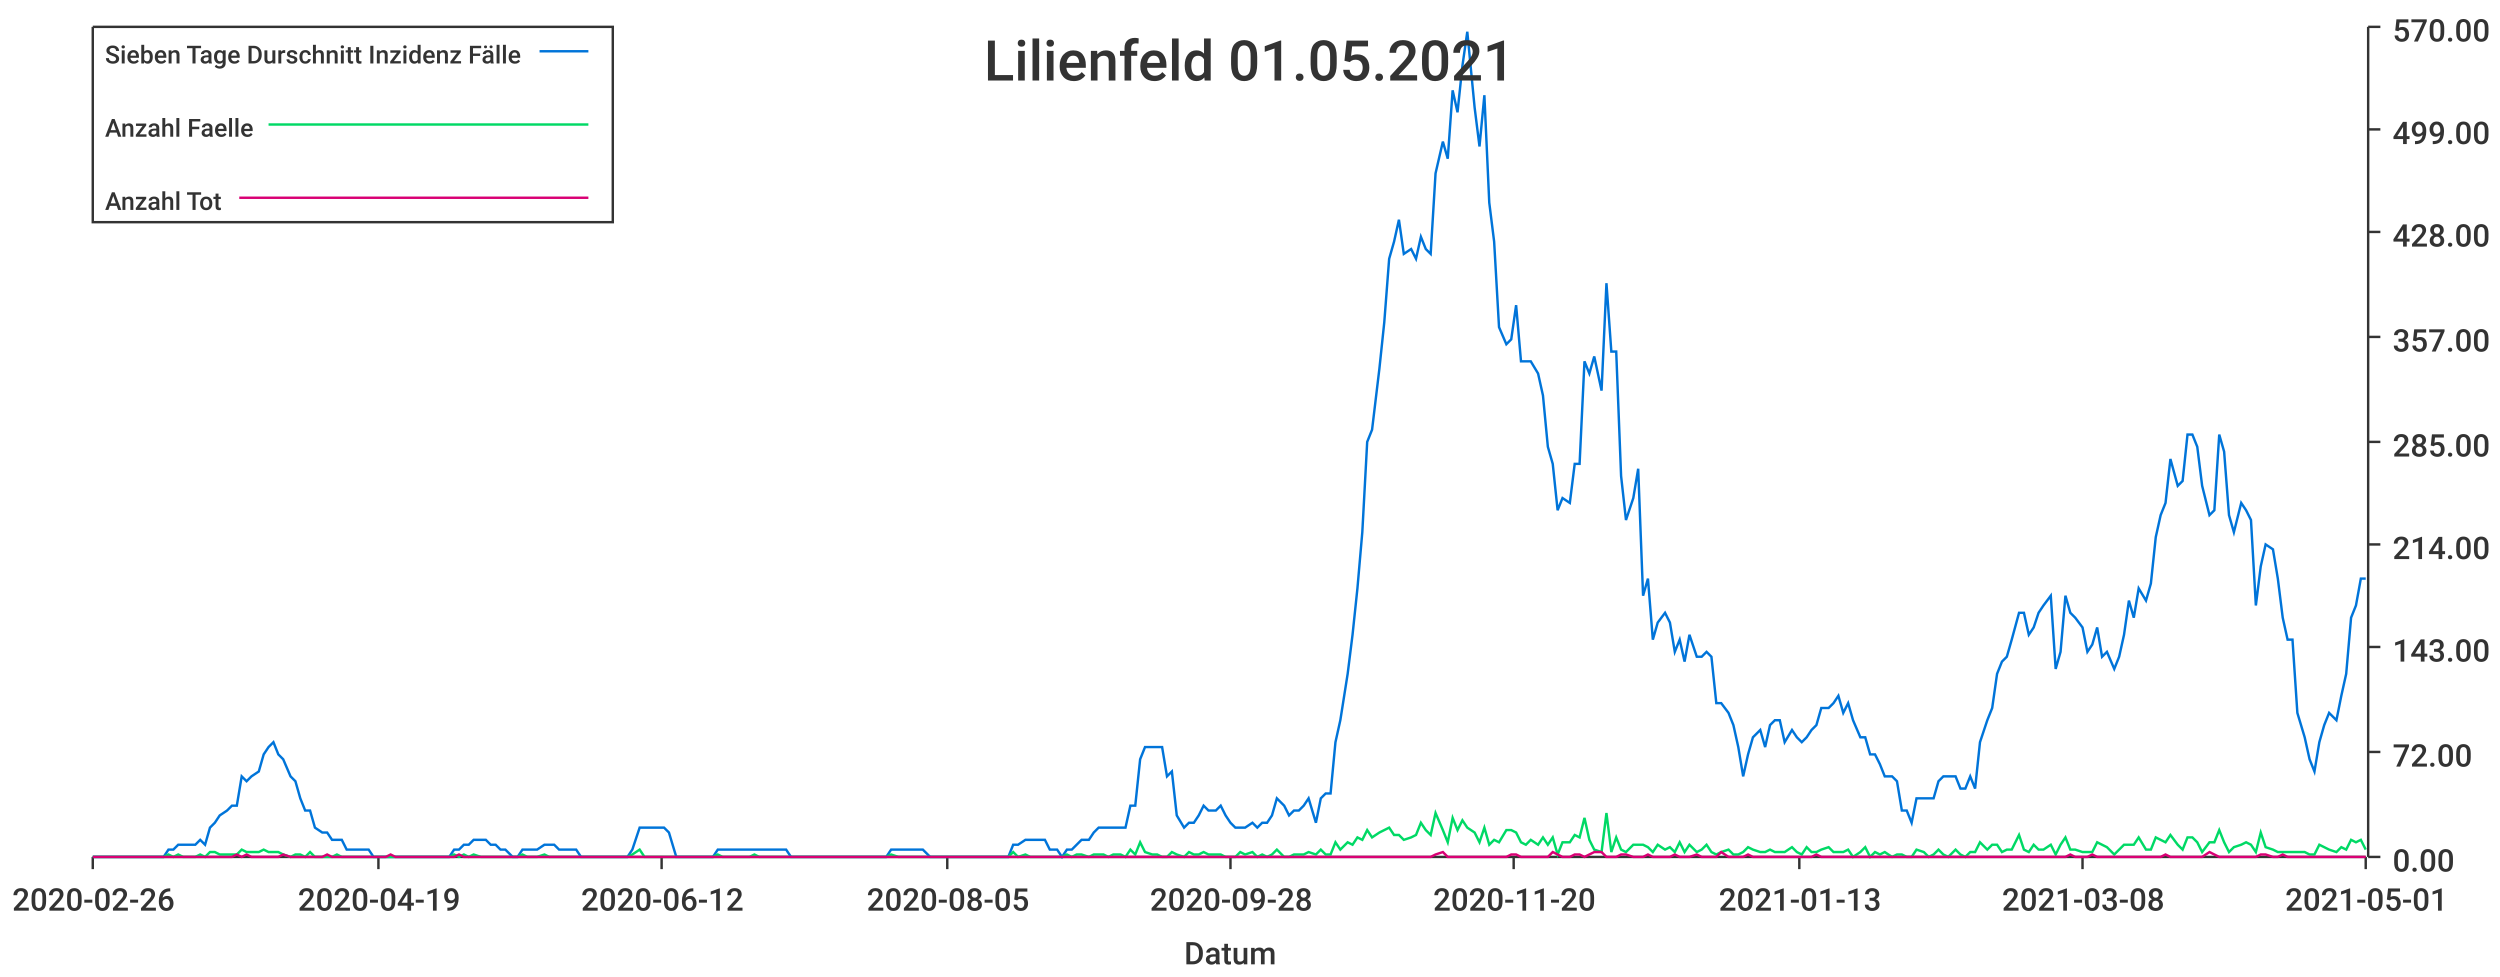
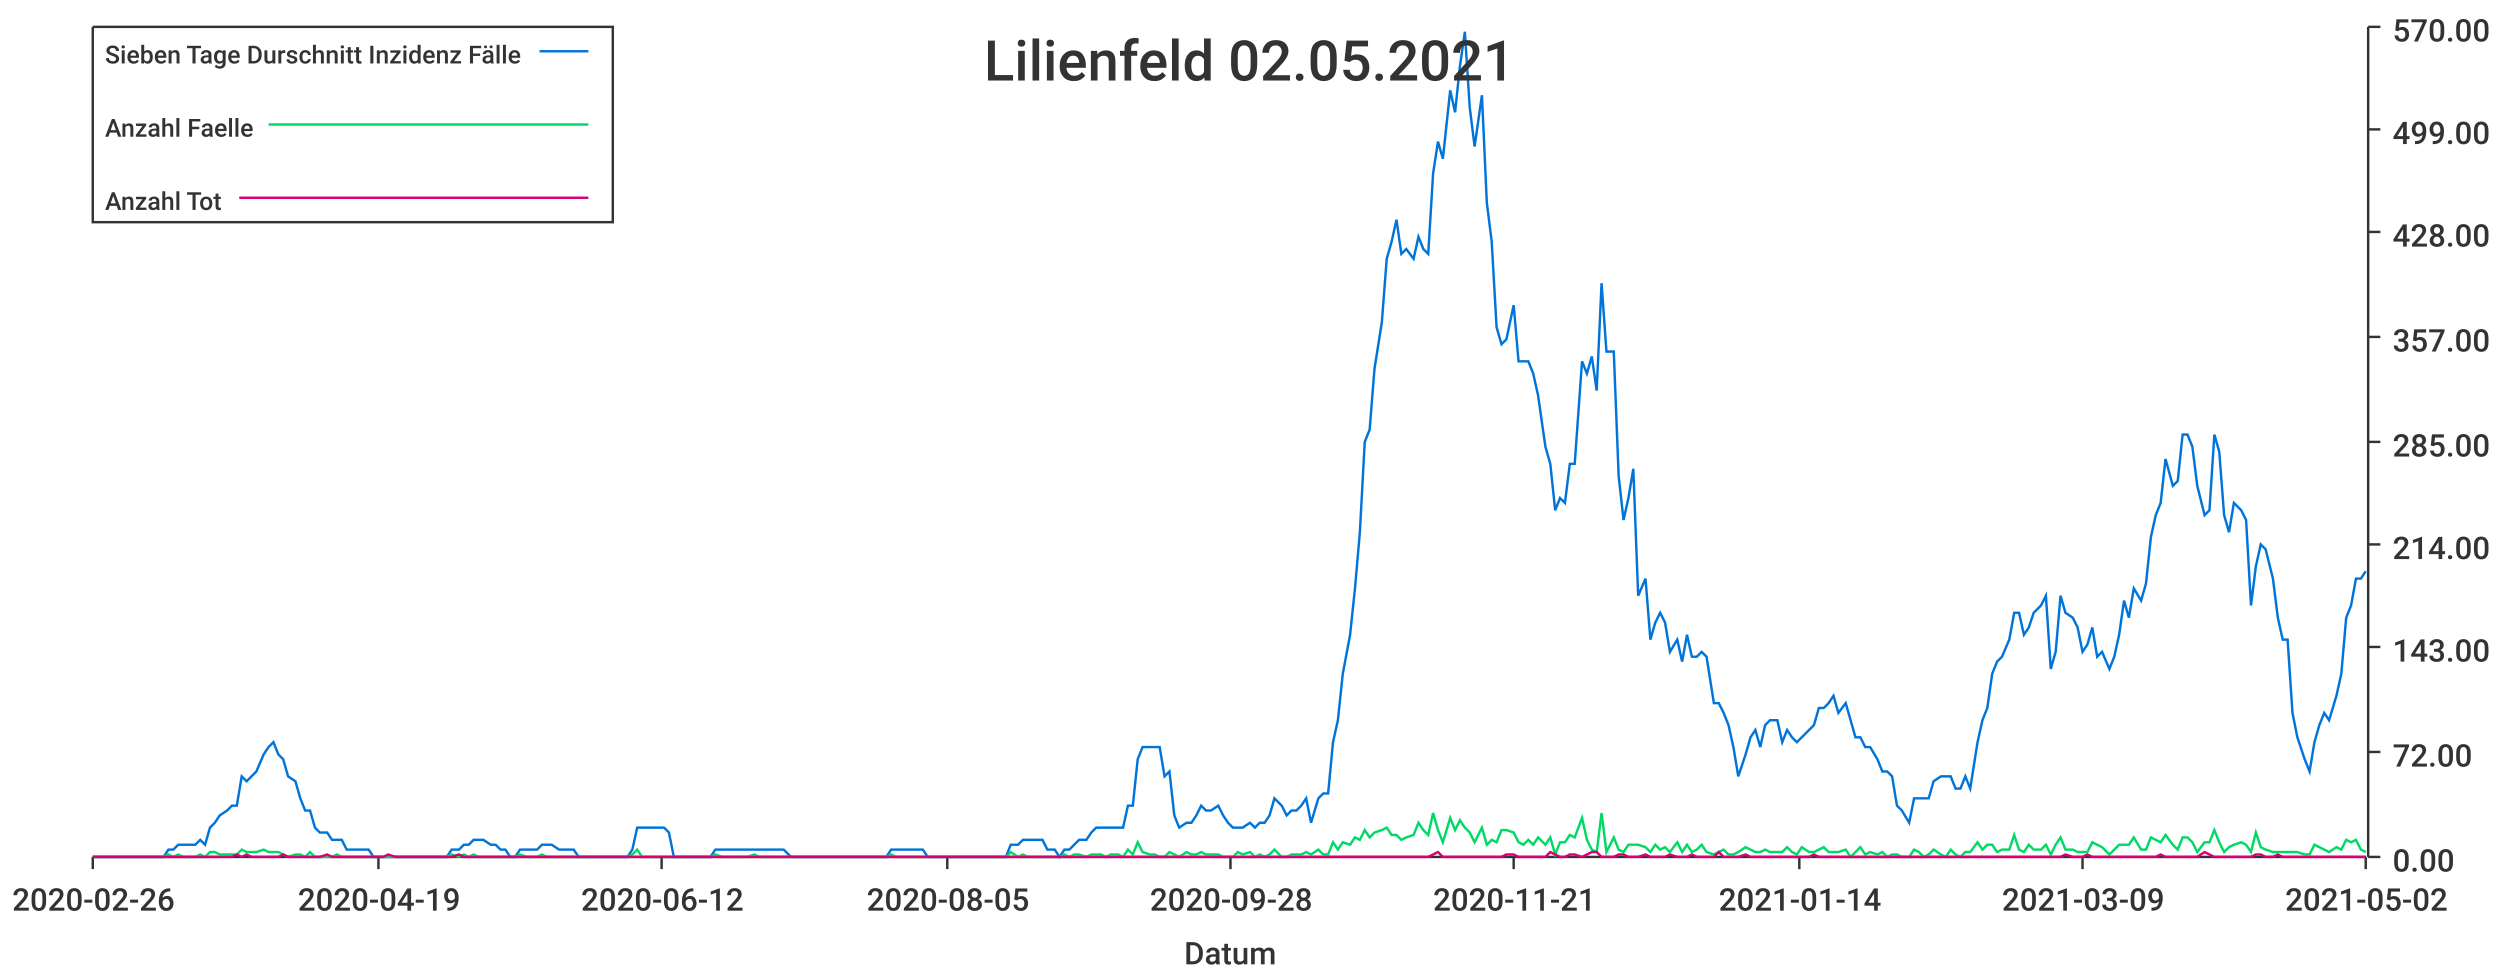
<svg xmlns="http://www.w3.org/2000/svg" width="1024" height="400">\n<path d="M 0 0 L 1024 0 L 1024 400 L 0 400 L 0 0" style="stroke-width:0;stroke:rgba(255,255,255,1.0);fill:rgba(255,255,255,1.0)" />
  <path d="M 38 11 L 969 11 L 969 351 L 38 351 L 38 11" style="stroke-width:0;stroke:rgba(255,255,255,1.0);fill:rgba(255,255,255,1.0)" />
  <path d="M 38 351 L 969 351" style="stroke-width:1;stroke:rgba(51,51,51,1.0);fill:none" />
  <path d="M 38 351 L 38 356" style="stroke-width:1;stroke:rgba(51,51,51,1.0);fill:none" />
  <text x="5" y="373" style="stroke-width:0;stroke:none;fill:rgba(51,51,51,1.0);font-size:12.8px;font-family:'Roboto Medium',sans-serif">2020-02-26</text>
  <path d="M 155 351 L 155 356" style="stroke-width:1;stroke:rgba(51,51,51,1.0);fill:none" />
  <text x="122" y="373" style="stroke-width:0;stroke:none;fill:rgba(51,51,51,1.0);font-size:12.8px;font-family:'Roboto Medium',sans-serif">2020-04-19</text>
  <path d="M 271 351 L 271 356" style="stroke-width:1;stroke:rgba(51,51,51,1.0);fill:none" />
  <text x="238" y="373" style="stroke-width:0;stroke:none;fill:rgba(51,51,51,1.0);font-size:12.8px;font-family:'Roboto Medium',sans-serif">2020-06-12</text>
  <path d="M 388 351 L 388 356" style="stroke-width:1;stroke:rgba(51,51,51,1.0);fill:none" />
  <text x="355" y="373" style="stroke-width:0;stroke:none;fill:rgba(51,51,51,1.0);font-size:12.8px;font-family:'Roboto Medium',sans-serif">2020-08-05</text>
  <path d="M 504 351 L 504 356" style="stroke-width:1;stroke:rgba(51,51,51,1.0);fill:none" />
  <text x="471" y="373" style="stroke-width:0;stroke:none;fill:rgba(51,51,51,1.0);font-size:12.8px;font-family:'Roboto Medium',sans-serif">2020-09-28</text>
  <path d="M 620 351 L 620 356" style="stroke-width:1;stroke:rgba(51,51,51,1.0);fill:none" />
-   <text x="587" y="373" style="stroke-width:0;stroke:none;fill:rgba(51,51,51,1.0);font-size:12.8px;font-family:'Roboto Medium',sans-serif">2020-11-20</text>
+   <text x="587" y="373" style="stroke-width:0;stroke:none;fill:rgba(51,51,51,1.0);font-size:12.8px;font-family:'Roboto Medium',sans-serif">2020-11-21</text>
  <path d="M 737 351 L 737 356" style="stroke-width:1;stroke:rgba(51,51,51,1.0);fill:none" />
-   <text x="704" y="373" style="stroke-width:0;stroke:none;fill:rgba(51,51,51,1.0);font-size:12.8px;font-family:'Roboto Medium',sans-serif">2021-01-13</text>
+   <text x="704" y="373" style="stroke-width:0;stroke:none;fill:rgba(51,51,51,1.0);font-size:12.8px;font-family:'Roboto Medium',sans-serif">2021-01-14</text>
  <path d="M 853 351 L 853 356" style="stroke-width:1;stroke:rgba(51,51,51,1.0);fill:none" />
-   <text x="820" y="373" style="stroke-width:0;stroke:none;fill:rgba(51,51,51,1.0);font-size:12.8px;font-family:'Roboto Medium',sans-serif">2021-03-08</text>
+   <text x="820" y="373" style="stroke-width:0;stroke:none;fill:rgba(51,51,51,1.0);font-size:12.8px;font-family:'Roboto Medium',sans-serif">2021-03-09</text>
  <path d="M 969 351 L 969 356" style="stroke-width:1;stroke:rgba(51,51,51,1.0);fill:none" />
-   <text x="936" y="373" style="stroke-width:0;stroke:none;fill:rgba(51,51,51,1.0);font-size:12.8px;font-family:'Roboto Medium',sans-serif">2021-05-01</text>
+   <text x="936" y="373" style="stroke-width:0;stroke:none;fill:rgba(51,51,51,1.0);font-size:12.8px;font-family:'Roboto Medium',sans-serif">2021-05-02</text>
  <text x="485" y="395" style="stroke-width:0;stroke:none;fill:rgba(51,51,51,1.0);font-size:12.8px;font-family:'Roboto Medium',sans-serif">Datum</text>
  <path d="M 970 351 L 970 11" style="stroke-width:1;stroke:rgba(51,51,51,1.0);fill:none" />
  <path d="M 970 351 L 975 351" style="stroke-width:1;stroke:rgba(51,51,51,1.0);fill:none" />
  <text x="980" y="357" style="stroke-width:0;stroke:none;fill:rgba(51,51,51,1.0);font-size:12.8px;font-family:'Roboto Medium',sans-serif">0.00</text>
  <path d="M 970 308 L 975 308" style="stroke-width:1;stroke:rgba(51,51,51,1.0);fill:none" />
  <text x="980" y="314" style="stroke-width:0;stroke:none;fill:rgba(51,51,51,1.0);font-size:12.8px;font-family:'Roboto Medium',sans-serif">72.00</text>
  <path d="M 970 265 L 975 265" style="stroke-width:1;stroke:rgba(51,51,51,1.0);fill:none" />
  <text x="980" y="271" style="stroke-width:0;stroke:none;fill:rgba(51,51,51,1.0);font-size:12.8px;font-family:'Roboto Medium',sans-serif">143.00</text>
  <path d="M 970 223 L 975 223" style="stroke-width:1;stroke:rgba(51,51,51,1.0);fill:none" />
  <text x="980" y="229" style="stroke-width:0;stroke:none;fill:rgba(51,51,51,1.0);font-size:12.8px;font-family:'Roboto Medium',sans-serif">214.00</text>
  <path d="M 970 181 L 975 181" style="stroke-width:1;stroke:rgba(51,51,51,1.0);fill:none" />
  <text x="980" y="187" style="stroke-width:0;stroke:none;fill:rgba(51,51,51,1.0);font-size:12.8px;font-family:'Roboto Medium',sans-serif">285.00</text>
  <path d="M 970 138 L 975 138" style="stroke-width:1;stroke:rgba(51,51,51,1.0);fill:none" />
  <text x="980" y="144" style="stroke-width:0;stroke:none;fill:rgba(51,51,51,1.0);font-size:12.8px;font-family:'Roboto Medium',sans-serif">357.00</text>
  <path d="M 970 95 L 975 95" style="stroke-width:1;stroke:rgba(51,51,51,1.0);fill:none" />
  <text x="980" y="101" style="stroke-width:0;stroke:none;fill:rgba(51,51,51,1.0);font-size:12.8px;font-family:'Roboto Medium',sans-serif">428.00</text>
  <path d="M 970 53 L 975 53" style="stroke-width:1;stroke:rgba(51,51,51,1.0);fill:none" />
  <text x="980" y="59" style="stroke-width:0;stroke:none;fill:rgba(51,51,51,1.0);font-size:12.8px;font-family:'Roboto Medium',sans-serif">499.00</text>
  <path d="M 970 11 L 975 11" style="stroke-width:1;stroke:rgba(51,51,51,1.0);fill:none" />
  <text x="980" y="17" style="stroke-width:0;stroke:none;fill:rgba(51,51,51,1.0);font-size:12.8px;font-family:'Roboto Medium',sans-serif">570.00</text>
-   <path d="M 38 351 L 41 351 L 43 351 L 45 351 L 47 351 L 49 351 L 51 351 L 54 351 L 56 351 L 58 351 L 60 351 L 62 351 L 64 351 L 67 351 L 69 348 L 71 348 L 73 346 L 75 346 L 77 346 L 80 346 L 82 344 L 84 346 L 86 339 L 88 337 L 90 334 L 93 332 L 95 330 L 97 330 L 99 318 L 101 320 L 103 318 L 106 316 L 108 309 L 110 306 L 112 304 L 114 309 L 116 311 L 119 318 L 121 320 L 123 327 L 125 332 L 127 332 L 129 339 L 132 341 L 134 341 L 136 344 L 138 344 L 140 344 L 142 348 L 145 348 L 147 348 L 149 348 L 151 348 L 153 351 L 155 351 L 158 351 L 160 351 L 162 351 L 164 351 L 166 351 L 168 351 L 171 351 L 173 351 L 175 351 L 177 351 L 179 351 L 181 351 L 184 351 L 186 348 L 188 348 L 190 346 L 192 346 L 194 344 L 197 344 L 199 344 L 201 346 L 203 346 L 205 348 L 207 348 L 210 351 L 212 351 L 214 348 L 216 348 L 218 348 L 220 348 L 223 346 L 225 346 L 227 346 L 229 348 L 231 348 L 233 348 L 236 348 L 238 351 L 240 351 L 242 351 L 244 351 L 246 351 L 249 351 L 251 351 L 253 351 L 255 351 L 257 351 L 259 348 L 262 339 L 264 339 L 266 339 L 268 339 L 270 339 L 272 339 L 274 341 L 277 351 L 279 351 L 281 351 L 283 351 L 285 351 L 287 351 L 290 351 L 292 351 L 294 348 L 296 348 L 298 348 L 300 348 L 303 348 L 305 348 L 307 348 L 309 348 L 311 348 L 313 348 L 316 348 L 318 348 L 320 348 L 322 348 L 324 351 L 326 351 L 329 351 L 331 351 L 333 351 L 335 351 L 337 351 L 339 351 L 342 351 L 344 351 L 346 351 L 348 351 L 350 351 L 352 351 L 355 351 L 357 351 L 359 351 L 361 351 L 363 351 L 365 348 L 368 348 L 370 348 L 372 348 L 374 348 L 376 348 L 378 348 L 381 351 L 383 351 L 385 351 L 387 351 L 389 351 L 391 351 L 394 351 L 396 351 L 398 351 L 400 351 L 402 351 L 404 351 L 407 351 L 409 351 L 411 351 L 413 351 L 415 346 L 417 346 L 420 344 L 422 344 L 424 344 L 426 344 L 428 344 L 430 348 L 433 348 L 435 351 L 437 348 L 439 348 L 441 346 L 443 344 L 446 344 L 448 341 L 450 339 L 452 339 L 454 339 L 456 339 L 459 339 L 461 339 L 463 330 L 465 330 L 467 311 L 469 306 L 472 306 L 474 306 L 476 306 L 478 318 L 480 316 L 482 334 L 485 339 L 487 337 L 489 337 L 491 334 L 493 330 L 495 332 L 498 332 L 500 330 L 502 334 L 504 337 L 506 339 L 508 339 L 510 339 L 513 337 L 515 339 L 517 337 L 519 337 L 521 334 L 523 327 L 526 330 L 528 334 L 530 332 L 532 332 L 534 330 L 536 327 L 539 337 L 541 327 L 543 325 L 545 325 L 547 304 L 549 295 L 552 276 L 554 260 L 556 241 L 558 218 L 560 181 L 562 176 L 565 151 L 567 132 L 569 106 L 571 99 L 573 90 L 575 104 L 578 102 L 580 106 L 582 97 L 584 102 L 586 104 L 588 71 L 591 58 L 593 65 L 595 37 L 597 46 L 599 27 L 601 13 L 604 44 L 606 60 L 608 39 L 610 83 L 612 99 L 614 134 L 617 141 L 619 139 L 621 125 L 623 148 L 625 148 L 627 148 L 630 153 L 632 162 L 634 183 L 636 190 L 638 209 L 640 204 L 643 206 L 645 190 L 647 190 L 649 148 L 651 153 L 653 146 L 656 160 L 658 116 L 660 144 L 662 144 L 664 195 L 666 213 L 669 204 L 671 192 L 673 244 L 675 237 L 677 262 L 679 255 L 682 251 L 684 255 L 686 267 L 688 262 L 690 271 L 692 260 L 695 269 L 697 269 L 699 267 L 701 269 L 703 288 L 705 288 L 708 292 L 710 297 L 712 306 L 714 318 L 716 309 L 718 302 L 721 299 L 723 306 L 725 297 L 727 295 L 729 295 L 731 304 L 734 299 L 736 302 L 738 304 L 740 302 L 742 299 L 744 297 L 746 290 L 749 290 L 751 288 L 753 285 L 755 292 L 757 288 L 759 295 L 762 302 L 764 302 L 766 309 L 768 309 L 770 313 L 772 318 L 775 318 L 777 320 L 779 332 L 781 332 L 783 337 L 785 327 L 788 327 L 790 327 L 792 327 L 794 320 L 796 318 L 798 318 L 801 318 L 803 323 L 805 323 L 807 318 L 809 323 L 811 304 L 814 295 L 816 290 L 818 276 L 820 271 L 822 269 L 824 262 L 827 251 L 829 251 L 831 260 L 833 257 L 835 251 L 837 248 L 840 244 L 842 274 L 844 267 L 846 244 L 848 251 L 850 253 L 853 257 L 855 267 L 857 264 L 859 257 L 861 269 L 863 267 L 866 274 L 868 269 L 870 260 L 872 246 L 874 253 L 876 241 L 879 246 L 881 239 L 883 220 L 885 211 L 887 206 L 889 188 L 892 199 L 894 197 L 896 178 L 898 178 L 900 183 L 902 199 L 905 211 L 907 209 L 909 178 L 911 185 L 913 211 L 915 218 L 918 206 L 920 209 L 922 213 L 924 248 L 926 232 L 928 223 L 931 225 L 933 237 L 935 253 L 937 262 L 939 262 L 941 292 L 944 302 L 946 311 L 948 316 L 950 304 L 952 297 L 954 292 L 957 295 L 959 285 L 961 276 L 963 253 L 965 248 L 967 237 L 969 237" style="stroke-width:1;stroke:rgba(0,116,217,1.0);fill:none" />
-   <path d="M 38 351 L 41 351 L 43 351 L 45 351 L 47 351 L 49 351 L 51 351 L 54 351 L 56 351 L 58 351 L 60 351 L 62 351 L 64 351 L 67 351 L 69 350 L 71 351 L 73 350 L 75 351 L 77 351 L 80 351 L 82 350 L 84 351 L 86 349 L 88 349 L 90 350 L 93 350 L 95 350 L 97 350 L 99 348 L 101 349 L 103 349 L 106 349 L 108 348 L 110 349 L 112 349 L 114 349 L 116 350 L 119 351 L 121 350 L 123 350 L 125 351 L 127 349 L 129 351 L 132 351 L 134 351 L 136 351 L 138 350 L 140 351 L 142 351 L 145 351 L 147 351 L 149 351 L 151 351 L 153 351 L 155 351 L 158 351 L 160 351 L 162 351 L 164 351 L 166 351 L 168 351 L 171 351 L 173 351 L 175 351 L 177 351 L 179 351 L 181 351 L 184 351 L 186 350 L 188 351 L 190 350 L 192 351 L 194 350 L 197 351 L 199 351 L 201 351 L 203 351 L 205 351 L 207 351 L 210 351 L 212 351 L 214 350 L 216 351 L 218 351 L 220 351 L 223 350 L 225 351 L 227 351 L 229 351 L 231 351 L 233 351 L 236 351 L 238 351 L 240 351 L 242 351 L 244 351 L 246 351 L 249 351 L 251 351 L 253 351 L 255 351 L 257 351 L 259 350 L 262 348 L 264 351 L 266 351 L 268 351 L 270 351 L 272 351 L 274 351 L 277 351 L 279 351 L 281 351 L 283 351 L 285 351 L 287 351 L 290 351 L 292 351 L 294 350 L 296 351 L 298 351 L 300 351 L 303 351 L 305 351 L 307 351 L 309 350 L 311 351 L 313 351 L 316 351 L 318 351 L 320 351 L 322 351 L 324 351 L 326 351 L 329 351 L 331 351 L 333 351 L 335 351 L 337 351 L 339 351 L 342 351 L 344 351 L 346 351 L 348 351 L 350 351 L 352 351 L 355 351 L 357 351 L 359 351 L 361 351 L 363 351 L 365 350 L 368 351 L 370 351 L 372 351 L 374 351 L 376 351 L 378 351 L 381 351 L 383 351 L 385 351 L 387 351 L 389 351 L 391 351 L 394 351 L 396 351 L 398 351 L 400 351 L 402 351 L 404 351 L 407 351 L 409 351 L 411 351 L 413 351 L 415 349 L 417 351 L 420 350 L 422 351 L 424 351 L 426 351 L 428 351 L 430 351 L 433 351 L 435 351 L 437 350 L 439 351 L 441 350 L 443 350 L 446 351 L 448 350 L 450 350 L 452 350 L 454 351 L 456 350 L 459 350 L 461 351 L 463 348 L 465 350 L 467 345 L 469 349 L 472 350 L 474 350 L 476 351 L 478 351 L 480 349 L 482 350 L 485 351 L 487 349 L 489 350 L 491 350 L 493 349 L 495 350 L 498 350 L 500 350 L 502 351 L 504 351 L 506 351 L 508 349 L 510 350 L 513 349 L 515 351 L 517 350 L 519 351 L 521 350 L 523 348 L 526 351 L 528 351 L 530 350 L 532 350 L 534 350 L 536 349 L 539 350 L 541 348 L 543 350 L 545 350 L 547 345 L 549 348 L 552 345 L 554 346 L 556 343 L 558 344 L 560 340 L 562 343 L 565 341 L 567 340 L 569 339 L 571 342 L 573 342 L 575 344 L 578 343 L 580 342 L 582 337 L 584 340 L 586 342 L 588 333 L 591 340 L 593 345 L 595 335 L 597 340 L 599 336 L 601 339 L 604 341 L 606 345 L 608 339 L 610 346 L 612 344 L 614 345 L 617 340 L 619 340 L 621 341 L 623 345 L 625 346 L 627 344 L 630 346 L 632 343 L 634 346 L 636 343 L 638 350 L 640 345 L 643 345 L 645 342 L 647 343 L 649 335 L 651 344 L 653 348 L 656 349 L 658 333 L 660 349 L 662 343 L 664 348 L 666 349 L 669 346 L 671 346 L 673 346 L 675 347 L 677 349 L 679 346 L 682 348 L 684 347 L 686 349 L 688 345 L 690 349 L 692 346 L 695 349 L 697 348 L 699 346 L 701 349 L 703 350 L 705 349 L 708 348 L 710 350 L 712 350 L 714 349 L 716 347 L 718 348 L 721 349 L 723 349 L 725 348 L 727 349 L 729 349 L 731 349 L 734 347 L 736 349 L 738 350 L 740 347 L 742 349 L 744 349 L 746 348 L 749 347 L 751 349 L 753 349 L 755 349 L 757 348 L 759 351 L 762 349 L 764 347 L 766 351 L 768 349 L 770 350 L 772 349 L 775 351 L 777 350 L 779 350 L 781 351 L 783 351 L 785 348 L 788 349 L 790 351 L 792 350 L 794 348 L 796 350 L 798 351 L 801 348 L 803 350 L 805 351 L 807 349 L 809 349 L 811 345 L 814 348 L 816 346 L 818 346 L 820 349 L 822 348 L 824 348 L 827 342 L 829 348 L 831 349 L 833 346 L 835 348 L 837 348 L 840 346 L 842 350 L 844 346 L 846 343 L 848 348 L 850 348 L 853 349 L 855 349 L 857 349 L 859 345 L 861 346 L 863 347 L 866 350 L 868 348 L 870 346 L 872 346 L 874 346 L 876 343 L 879 348 L 881 348 L 883 343 L 885 344 L 887 345 L 889 342 L 892 346 L 894 348 L 896 343 L 898 343 L 900 345 L 902 349 L 905 345 L 907 345 L 909 340 L 911 345 L 913 349 L 915 347 L 918 346 L 920 345 L 922 346 L 924 349 L 926 341 L 928 347 L 931 348 L 933 349 L 935 349 L 937 349 L 939 349 L 941 349 L 944 349 L 946 350 L 948 350 L 950 346 L 952 347 L 954 348 L 957 349 L 959 347 L 961 348 L 963 344 L 965 345 L 967 344 L 969 348" style="stroke-width:1;stroke:rgba(0,217,101,1.0);fill:none" />
-   <path d="M 38 351 L 41 351 L 43 351 L 45 351 L 47 351 L 49 351 L 51 351 L 54 351 L 56 351 L 58 351 L 60 351 L 62 351 L 64 351 L 67 351 L 69 351 L 71 351 L 73 351 L 75 351 L 77 351 L 80 351 L 82 351 L 84 351 L 86 351 L 88 351 L 90 351 L 93 351 L 95 351 L 97 350 L 99 351 L 101 350 L 103 351 L 106 351 L 108 351 L 110 351 L 112 351 L 114 351 L 116 350 L 119 351 L 121 351 L 123 351 L 125 351 L 127 351 L 129 351 L 132 351 L 134 350 L 136 351 L 138 351 L 140 351 L 142 351 L 145 351 L 147 351 L 149 351 L 151 351 L 153 351 L 155 351 L 158 351 L 160 350 L 162 351 L 164 351 L 166 351 L 168 351 L 171 351 L 173 351 L 175 351 L 177 351 L 179 351 L 181 351 L 184 351 L 186 351 L 188 350 L 190 351 L 192 351 L 194 351 L 197 351 L 199 351 L 201 351 L 203 351 L 205 351 L 207 351 L 210 351 L 212 351 L 214 351 L 216 351 L 218 351 L 220 351 L 223 351 L 225 351 L 227 351 L 229 351 L 231 351 L 233 351 L 236 351 L 238 351 L 240 351 L 242 351 L 244 351 L 246 351 L 249 351 L 251 351 L 253 351 L 255 351 L 257 351 L 259 351 L 262 351 L 264 351 L 266 351 L 268 351 L 270 351 L 272 351 L 274 351 L 277 351 L 279 351 L 281 351 L 283 351 L 285 351 L 287 351 L 290 351 L 292 351 L 294 351 L 296 351 L 298 351 L 300 351 L 303 351 L 305 351 L 307 351 L 309 351 L 311 351 L 313 351 L 316 351 L 318 351 L 320 351 L 322 351 L 324 351 L 326 351 L 329 351 L 331 351 L 333 351 L 335 351 L 337 351 L 339 351 L 342 351 L 344 351 L 346 351 L 348 351 L 350 351 L 352 351 L 355 351 L 357 351 L 359 351 L 361 351 L 363 351 L 365 351 L 368 351 L 370 351 L 372 351 L 374 351 L 376 351 L 378 351 L 381 351 L 383 351 L 385 351 L 387 351 L 389 351 L 391 351 L 394 351 L 396 351 L 398 351 L 400 351 L 402 351 L 404 351 L 407 351 L 409 351 L 411 351 L 413 351 L 415 351 L 417 351 L 420 351 L 422 351 L 424 351 L 426 351 L 428 351 L 430 351 L 433 351 L 435 351 L 437 351 L 439 351 L 441 351 L 443 351 L 446 351 L 448 351 L 450 351 L 452 351 L 454 351 L 456 351 L 459 351 L 461 351 L 463 351 L 465 351 L 467 351 L 469 351 L 472 351 L 474 351 L 476 351 L 478 351 L 480 351 L 482 351 L 485 351 L 487 351 L 489 351 L 491 351 L 493 351 L 495 351 L 498 351 L 500 351 L 502 351 L 504 351 L 506 351 L 508 351 L 510 351 L 513 351 L 515 351 L 517 351 L 519 351 L 521 351 L 523 351 L 526 351 L 528 351 L 530 351 L 532 351 L 534 351 L 536 351 L 539 351 L 541 351 L 543 351 L 545 351 L 547 351 L 549 351 L 552 351 L 554 351 L 556 351 L 558 351 L 560 351 L 562 351 L 565 351 L 567 351 L 569 351 L 571 351 L 573 351 L 575 351 L 578 351 L 580 351 L 582 351 L 584 351 L 586 351 L 588 350 L 591 349 L 593 351 L 595 351 L 597 351 L 599 351 L 601 351 L 604 351 L 606 351 L 608 351 L 610 351 L 612 351 L 614 351 L 617 351 L 619 350 L 621 350 L 623 351 L 625 351 L 627 351 L 630 351 L 632 351 L 634 351 L 636 349 L 638 350 L 640 351 L 643 351 L 645 350 L 647 350 L 649 351 L 651 350 L 653 349 L 656 349 L 658 351 L 660 351 L 662 351 L 664 350 L 666 350 L 669 351 L 671 351 L 673 351 L 675 350 L 677 351 L 679 351 L 682 351 L 684 351 L 686 350 L 688 351 L 690 351 L 692 351 L 695 350 L 697 351 L 699 351 L 701 351 L 703 351 L 705 349 L 708 351 L 710 351 L 712 351 L 714 351 L 716 350 L 718 351 L 721 351 L 723 351 L 725 351 L 727 351 L 729 351 L 731 351 L 734 351 L 736 351 L 738 351 L 740 351 L 742 351 L 744 350 L 746 351 L 749 351 L 751 351 L 753 351 L 755 351 L 757 351 L 759 351 L 762 351 L 764 351 L 766 351 L 768 351 L 770 351 L 772 351 L 775 351 L 777 351 L 779 351 L 781 351 L 783 351 L 785 351 L 788 351 L 790 351 L 792 351 L 794 351 L 796 351 L 798 351 L 801 351 L 803 351 L 805 351 L 807 351 L 809 351 L 811 351 L 814 351 L 816 351 L 818 351 L 820 351 L 822 351 L 824 351 L 827 351 L 829 351 L 831 351 L 833 351 L 835 351 L 837 351 L 840 351 L 842 351 L 844 351 L 846 351 L 848 350 L 850 351 L 853 351 L 855 351 L 857 350 L 859 351 L 861 351 L 863 351 L 866 351 L 868 351 L 870 351 L 872 351 L 874 351 L 876 351 L 879 351 L 881 351 L 883 351 L 885 351 L 887 350 L 889 351 L 892 351 L 894 351 L 896 351 L 898 351 L 900 351 L 902 351 L 905 349 L 907 350 L 909 351 L 911 351 L 913 351 L 915 351 L 918 351 L 920 351 L 922 351 L 924 351 L 926 350 L 928 350 L 931 351 L 933 351 L 935 350 L 937 351 L 939 351 L 941 351 L 944 351 L 946 351 L 948 351 L 950 351 L 952 351 L 954 351 L 957 351 L 959 351 L 961 351 L 963 351 L 965 351 L 967 351 L 969 351" style="stroke-width:1;stroke:rgba(217,0,116,1.0);fill:none" />
-   <text x="403" y="33" style="stroke-width:0;stroke:none;fill:rgba(51,51,51,1.0);font-size:23.0px;font-family:'Roboto Medium',sans-serif">Lilienfeld 01.05.2021</text>
+   <path d="M 38 351 L 41 351 L 43 351 L 45 351 L 47 351 L 49 351 L 51 351 L 54 351 L 56 351 L 58 351 L 60 351 L 62 351 L 64 351 L 67 351 L 69 348 L 71 348 L 73 346 L 75 346 L 77 346 L 80 346 L 82 344 L 84 346 L 86 339 L 88 337 L 90 334 L 93 332 L 95 330 L 97 330 L 99 318 L 101 320 L 103 318 L 105 316 L 108 309 L 110 306 L 112 304 L 114 309 L 116 311 L 118 318 L 121 320 L 123 327 L 125 332 L 127 332 L 129 339 L 131 341 L 134 341 L 136 344 L 138 344 L 140 344 L 142 348 L 144 348 L 147 348 L 149 348 L 151 348 L 153 351 L 155 351 L 157 351 L 159 351 L 162 351 L 164 351 L 166 351 L 168 351 L 170 351 L 172 351 L 175 351 L 177 351 L 179 351 L 181 351 L 183 351 L 185 348 L 188 348 L 190 346 L 192 346 L 194 344 L 196 344 L 198 344 L 201 346 L 203 346 L 205 348 L 207 348 L 209 351 L 211 351 L 213 348 L 216 348 L 218 348 L 220 348 L 222 346 L 224 346 L 226 346 L 229 348 L 231 348 L 233 348 L 235 348 L 237 351 L 239 351 L 242 351 L 244 351 L 246 351 L 248 351 L 250 351 L 252 351 L 255 351 L 257 351 L 259 348 L 261 339 L 263 339 L 265 339 L 267 339 L 270 339 L 272 339 L 274 341 L 276 351 L 278 351 L 280 351 L 283 351 L 285 351 L 287 351 L 289 351 L 291 351 L 293 348 L 296 348 L 298 348 L 300 348 L 302 348 L 304 348 L 306 348 L 309 348 L 311 348 L 313 348 L 315 348 L 317 348 L 319 348 L 321 348 L 324 351 L 326 351 L 328 351 L 330 351 L 332 351 L 334 351 L 337 351 L 339 351 L 341 351 L 343 351 L 345 351 L 347 351 L 350 351 L 352 351 L 354 351 L 356 351 L 358 351 L 360 351 L 363 351 L 365 348 L 367 348 L 369 348 L 371 348 L 373 348 L 375 348 L 378 348 L 380 351 L 382 351 L 384 351 L 386 351 L 388 351 L 391 351 L 393 351 L 395 351 L 397 351 L 399 351 L 401 351 L 404 351 L 406 351 L 408 351 L 410 351 L 412 351 L 414 346 L 417 346 L 419 344 L 421 344 L 423 344 L 425 344 L 427 344 L 429 348 L 432 348 L 434 351 L 436 348 L 438 348 L 440 346 L 442 344 L 445 344 L 447 341 L 449 339 L 451 339 L 453 339 L 455 339 L 458 339 L 460 339 L 462 330 L 464 330 L 466 311 L 468 306 L 471 306 L 473 306 L 475 306 L 477 318 L 479 316 L 481 334 L 483 339 L 486 337 L 488 337 L 490 334 L 492 330 L 494 332 L 496 332 L 499 330 L 501 334 L 503 337 L 505 339 L 507 339 L 509 339 L 512 337 L 514 339 L 516 337 L 518 337 L 520 334 L 522 327 L 525 330 L 527 334 L 529 332 L 531 332 L 533 330 L 535 327 L 537 337 L 540 327 L 542 325 L 544 325 L 546 304 L 548 295 L 550 276 L 553 260 L 555 241 L 557 218 L 559 181 L 561 176 L 563 151 L 566 132 L 568 106 L 570 99 L 572 90 L 574 104 L 576 102 L 579 106 L 581 97 L 583 102 L 585 104 L 587 71 L 589 58 L 591 65 L 594 37 L 596 46 L 598 27 L 600 13 L 602 44 L 604 60 L 607 39 L 609 83 L 611 99 L 613 134 L 615 141 L 617 139 L 620 125 L 622 148 L 624 148 L 626 148 L 628 153 L 630 162 L 633 183 L 635 190 L 637 209 L 639 204 L 641 206 L 643 190 L 645 190 L 648 148 L 650 153 L 652 146 L 654 160 L 656 116 L 658 144 L 661 144 L 663 195 L 665 213 L 667 204 L 669 192 L 671 244 L 674 237 L 676 262 L 678 255 L 680 251 L 682 255 L 684 267 L 687 262 L 689 271 L 691 260 L 693 269 L 695 269 L 697 267 L 699 269 L 702 288 L 704 288 L 706 292 L 708 297 L 710 306 L 712 318 L 715 309 L 717 302 L 719 299 L 721 306 L 723 297 L 725 295 L 728 295 L 730 304 L 732 299 L 734 302 L 736 304 L 738 302 L 741 299 L 743 297 L 745 290 L 747 290 L 749 288 L 751 285 L 753 292 L 756 288 L 758 295 L 760 302 L 762 302 L 764 306 L 766 306 L 769 311 L 771 316 L 773 316 L 775 318 L 777 330 L 779 332 L 782 337 L 784 327 L 786 327 L 788 327 L 790 327 L 792 320 L 795 318 L 797 318 L 799 318 L 801 323 L 803 323 L 805 318 L 807 323 L 810 304 L 812 295 L 814 290 L 816 276 L 818 271 L 820 269 L 823 262 L 825 251 L 827 251 L 829 260 L 831 257 L 833 251 L 836 248 L 838 244 L 840 274 L 842 267 L 844 244 L 846 251 L 849 253 L 851 257 L 853 267 L 855 264 L 857 257 L 859 269 L 861 267 L 864 274 L 866 269 L 868 260 L 870 246 L 872 253 L 874 241 L 877 246 L 879 239 L 881 220 L 883 211 L 885 206 L 887 188 L 890 199 L 892 197 L 894 178 L 896 178 L 898 183 L 900 199 L 903 211 L 905 209 L 907 178 L 909 185 L 911 211 L 913 218 L 915 206 L 918 209 L 920 213 L 922 248 L 924 232 L 926 223 L 928 225 L 931 237 L 933 253 L 935 262 L 937 262 L 939 292 L 941 302 L 944 311 L 946 316 L 948 304 L 950 297 L 952 292 L 954 295 L 957 285 L 959 276 L 961 253 L 963 248 L 965 237 L 967 237 L 969 234" style="stroke-width:1;stroke:rgba(0,116,217,1.0);fill:none" />
+   <path d="M 38 351 L 41 351 L 43 351 L 45 351 L 47 351 L 49 351 L 51 351 L 54 351 L 56 351 L 58 351 L 60 351 L 62 351 L 64 351 L 67 351 L 69 350 L 71 351 L 73 350 L 75 351 L 77 351 L 80 351 L 82 350 L 84 351 L 86 349 L 88 349 L 90 350 L 93 350 L 95 350 L 97 350 L 99 348 L 101 349 L 103 349 L 105 349 L 108 348 L 110 349 L 112 349 L 114 349 L 116 350 L 118 351 L 121 350 L 123 350 L 125 351 L 127 349 L 129 351 L 131 351 L 134 351 L 136 351 L 138 350 L 140 351 L 142 351 L 144 351 L 147 351 L 149 351 L 151 351 L 153 351 L 155 351 L 157 351 L 159 351 L 162 351 L 164 351 L 166 351 L 168 351 L 170 351 L 172 351 L 175 351 L 177 351 L 179 351 L 181 351 L 183 351 L 185 350 L 188 351 L 190 350 L 192 351 L 194 350 L 196 351 L 198 351 L 201 351 L 203 351 L 205 351 L 207 351 L 209 351 L 211 351 L 213 350 L 216 351 L 218 351 L 220 351 L 222 350 L 224 351 L 226 351 L 229 351 L 231 351 L 233 351 L 235 351 L 237 351 L 239 351 L 242 351 L 244 351 L 246 351 L 248 351 L 250 351 L 252 351 L 255 351 L 257 351 L 259 350 L 261 348 L 263 351 L 265 351 L 267 351 L 270 351 L 272 351 L 274 351 L 276 351 L 278 351 L 280 351 L 283 351 L 285 351 L 287 351 L 289 351 L 291 351 L 293 350 L 296 351 L 298 351 L 300 351 L 302 351 L 304 351 L 306 351 L 309 350 L 311 351 L 313 351 L 315 351 L 317 351 L 319 351 L 321 351 L 324 351 L 326 351 L 328 351 L 330 351 L 332 351 L 334 351 L 337 351 L 339 351 L 341 351 L 343 351 L 345 351 L 347 351 L 350 351 L 352 351 L 354 351 L 356 351 L 358 351 L 360 351 L 363 351 L 365 350 L 367 351 L 369 351 L 371 351 L 373 351 L 375 351 L 378 351 L 380 351 L 382 351 L 384 351 L 386 351 L 388 351 L 391 351 L 393 351 L 395 351 L 397 351 L 399 351 L 401 351 L 404 351 L 406 351 L 408 351 L 410 351 L 412 351 L 414 349 L 417 351 L 419 350 L 421 351 L 423 351 L 425 351 L 427 351 L 429 351 L 432 351 L 434 351 L 436 350 L 438 351 L 440 350 L 442 350 L 445 351 L 447 350 L 449 350 L 451 350 L 453 351 L 455 350 L 458 350 L 460 351 L 462 348 L 464 350 L 466 345 L 468 349 L 471 350 L 473 350 L 475 351 L 477 351 L 479 349 L 481 350 L 483 351 L 486 349 L 488 350 L 490 350 L 492 349 L 494 350 L 496 350 L 499 350 L 501 351 L 503 351 L 505 351 L 507 349 L 509 350 L 512 349 L 514 351 L 516 350 L 518 351 L 520 350 L 522 348 L 525 351 L 527 351 L 529 350 L 531 350 L 533 350 L 535 349 L 537 350 L 540 348 L 542 350 L 544 350 L 546 345 L 548 348 L 550 345 L 553 346 L 555 343 L 557 344 L 559 340 L 561 343 L 563 341 L 566 340 L 568 339 L 570 342 L 572 342 L 574 344 L 576 343 L 579 342 L 581 337 L 583 340 L 585 342 L 587 333 L 589 340 L 591 345 L 594 335 L 596 340 L 598 336 L 600 339 L 602 341 L 604 345 L 607 339 L 609 346 L 611 344 L 613 345 L 615 340 L 617 340 L 620 341 L 622 345 L 624 346 L 626 344 L 628 346 L 630 343 L 633 346 L 635 343 L 637 350 L 639 345 L 641 345 L 643 342 L 645 343 L 648 335 L 650 344 L 652 348 L 654 349 L 656 333 L 658 349 L 661 343 L 663 348 L 665 349 L 667 346 L 669 346 L 671 346 L 674 347 L 676 349 L 678 346 L 680 348 L 682 347 L 684 349 L 687 345 L 689 349 L 691 346 L 693 349 L 695 348 L 697 346 L 699 349 L 702 350 L 704 349 L 706 348 L 708 350 L 710 350 L 712 349 L 715 347 L 717 348 L 719 349 L 721 349 L 723 348 L 725 349 L 728 349 L 730 349 L 732 347 L 734 349 L 736 350 L 738 347 L 741 349 L 743 349 L 745 348 L 747 347 L 749 349 L 751 349 L 753 349 L 756 348 L 758 351 L 760 349 L 762 347 L 764 350 L 766 349 L 769 350 L 771 349 L 773 351 L 775 350 L 777 350 L 779 351 L 782 351 L 784 348 L 786 349 L 788 351 L 790 350 L 792 348 L 795 350 L 797 351 L 799 348 L 801 350 L 803 351 L 805 349 L 807 349 L 810 345 L 812 348 L 814 346 L 816 346 L 818 349 L 820 348 L 823 348 L 825 342 L 827 348 L 829 349 L 831 346 L 833 348 L 836 348 L 838 346 L 840 350 L 842 346 L 844 343 L 846 348 L 849 348 L 851 349 L 853 349 L 855 349 L 857 345 L 859 346 L 861 347 L 864 350 L 866 348 L 868 346 L 870 346 L 872 346 L 874 343 L 877 348 L 879 348 L 881 343 L 883 344 L 885 345 L 887 342 L 890 346 L 892 348 L 894 343 L 896 343 L 898 345 L 900 349 L 903 345 L 905 345 L 907 340 L 909 345 L 911 349 L 913 347 L 915 346 L 918 345 L 920 346 L 922 349 L 924 341 L 926 347 L 928 348 L 931 349 L 933 349 L 935 349 L 937 349 L 939 349 L 941 349 L 944 350 L 946 350 L 948 346 L 950 347 L 952 348 L 954 349 L 957 347 L 959 348 L 961 344 L 963 345 L 965 344 L 967 348 L 969 349" style="stroke-width:1;stroke:rgba(0,217,101,1.0);fill:none" />
+   <path d="M 38 351 L 41 351 L 43 351 L 45 351 L 47 351 L 49 351 L 51 351 L 54 351 L 56 351 L 58 351 L 60 351 L 62 351 L 64 351 L 67 351 L 69 351 L 71 351 L 73 351 L 75 351 L 77 351 L 80 351 L 82 351 L 84 351 L 86 351 L 88 351 L 90 351 L 93 351 L 95 351 L 97 350 L 99 351 L 101 350 L 103 351 L 105 351 L 108 351 L 110 351 L 112 351 L 114 351 L 116 350 L 118 351 L 121 351 L 123 351 L 125 351 L 127 351 L 129 351 L 131 351 L 134 350 L 136 351 L 138 351 L 140 351 L 142 351 L 144 351 L 147 351 L 149 351 L 151 351 L 153 351 L 155 351 L 157 351 L 159 350 L 162 351 L 164 351 L 166 351 L 168 351 L 170 351 L 172 351 L 175 351 L 177 351 L 179 351 L 181 351 L 183 351 L 185 351 L 188 350 L 190 351 L 192 351 L 194 351 L 196 351 L 198 351 L 201 351 L 203 351 L 205 351 L 207 351 L 209 351 L 211 351 L 213 351 L 216 351 L 218 351 L 220 351 L 222 351 L 224 351 L 226 351 L 229 351 L 231 351 L 233 351 L 235 351 L 237 351 L 239 351 L 242 351 L 244 351 L 246 351 L 248 351 L 250 351 L 252 351 L 255 351 L 257 351 L 259 351 L 261 351 L 263 351 L 265 351 L 267 351 L 270 351 L 272 351 L 274 351 L 276 351 L 278 351 L 280 351 L 283 351 L 285 351 L 287 351 L 289 351 L 291 351 L 293 351 L 296 351 L 298 351 L 300 351 L 302 351 L 304 351 L 306 351 L 309 351 L 311 351 L 313 351 L 315 351 L 317 351 L 319 351 L 321 351 L 324 351 L 326 351 L 328 351 L 330 351 L 332 351 L 334 351 L 337 351 L 339 351 L 341 351 L 343 351 L 345 351 L 347 351 L 350 351 L 352 351 L 354 351 L 356 351 L 358 351 L 360 351 L 363 351 L 365 351 L 367 351 L 369 351 L 371 351 L 373 351 L 375 351 L 378 351 L 380 351 L 382 351 L 384 351 L 386 351 L 388 351 L 391 351 L 393 351 L 395 351 L 397 351 L 399 351 L 401 351 L 404 351 L 406 351 L 408 351 L 410 351 L 412 351 L 414 351 L 417 351 L 419 351 L 421 351 L 423 351 L 425 351 L 427 351 L 429 351 L 432 351 L 434 351 L 436 351 L 438 351 L 440 351 L 442 351 L 445 351 L 447 351 L 449 351 L 451 351 L 453 351 L 455 351 L 458 351 L 460 351 L 462 351 L 464 351 L 466 351 L 468 351 L 471 351 L 473 351 L 475 351 L 477 351 L 479 351 L 481 351 L 483 351 L 486 351 L 488 351 L 490 351 L 492 351 L 494 351 L 496 351 L 499 351 L 501 351 L 503 351 L 505 351 L 507 351 L 509 351 L 512 351 L 514 351 L 516 351 L 518 351 L 520 351 L 522 351 L 525 351 L 527 351 L 529 351 L 531 351 L 533 351 L 535 351 L 537 351 L 540 351 L 542 351 L 544 351 L 546 351 L 548 351 L 550 351 L 553 351 L 555 351 L 557 351 L 559 351 L 561 351 L 563 351 L 566 351 L 568 351 L 570 351 L 572 351 L 574 351 L 576 351 L 579 351 L 581 351 L 583 351 L 585 351 L 587 350 L 589 349 L 591 351 L 594 351 L 596 351 L 598 351 L 600 351 L 602 351 L 604 351 L 607 351 L 609 351 L 611 351 L 613 351 L 615 351 L 617 350 L 620 350 L 622 351 L 624 351 L 626 351 L 628 351 L 630 351 L 633 351 L 635 349 L 637 350 L 639 351 L 641 351 L 643 350 L 645 350 L 648 351 L 650 350 L 652 349 L 654 349 L 656 351 L 658 351 L 661 351 L 663 350 L 665 350 L 667 351 L 669 351 L 671 351 L 674 350 L 676 351 L 678 351 L 680 351 L 682 351 L 684 350 L 687 351 L 689 351 L 691 351 L 693 350 L 695 351 L 697 351 L 699 351 L 702 351 L 704 349 L 706 351 L 708 351 L 710 351 L 712 351 L 715 350 L 717 351 L 719 351 L 721 351 L 723 351 L 725 351 L 728 351 L 730 351 L 732 351 L 734 351 L 736 351 L 738 351 L 741 351 L 743 350 L 745 351 L 747 351 L 749 351 L 751 351 L 753 351 L 756 351 L 758 351 L 760 351 L 762 351 L 764 351 L 766 351 L 769 351 L 771 351 L 773 351 L 775 351 L 777 351 L 779 351 L 782 351 L 784 351 L 786 351 L 788 351 L 790 351 L 792 351 L 795 351 L 797 351 L 799 351 L 801 351 L 803 351 L 805 351 L 807 351 L 810 351 L 812 351 L 814 351 L 816 351 L 818 351 L 820 351 L 823 351 L 825 351 L 827 351 L 829 351 L 831 351 L 833 351 L 836 351 L 838 351 L 840 351 L 842 351 L 844 351 L 846 350 L 849 351 L 851 351 L 853 351 L 855 350 L 857 351 L 859 351 L 861 351 L 864 351 L 866 351 L 868 351 L 870 351 L 872 351 L 874 351 L 877 351 L 879 351 L 881 351 L 883 351 L 885 350 L 887 351 L 890 351 L 892 351 L 894 351 L 896 351 L 898 351 L 900 351 L 903 349 L 905 350 L 907 351 L 909 351 L 911 351 L 913 351 L 915 351 L 918 351 L 920 351 L 922 351 L 924 350 L 926 350 L 928 351 L 931 351 L 933 350 L 935 351 L 937 351 L 939 351 L 941 351 L 944 351 L 946 351 L 948 351 L 950 351 L 952 351 L 954 351 L 957 351 L 959 351 L 961 351 L 963 351 L 965 351 L 967 351 L 969 351" style="stroke-width:1;stroke:rgba(217,0,116,1.0);fill:none" />
+   <text x="403" y="33" style="stroke-width:0;stroke:none;fill:rgba(51,51,51,1.0);font-size:23.0px;font-family:'Roboto Medium',sans-serif">Lilienfeld 02.05.2021</text>
  <path d="M 38 11 L 251 11 L 251 91 L 38 91 L 38 11" style="stroke-width:1;stroke:rgba(51,51,51,1.0);fill:rgba(255,255,255,1.0)" />
  <text x="43" y="26" style="stroke-width:0;stroke:none;fill:rgba(51,51,51,1.0);font-size:10.2px;font-family:'Roboto Medium',sans-serif">Sieben Tage Durschnitt Inzidenz Fälle</text>
  <path d="M 221 21 L 241 21" style="stroke-width:1;stroke:rgba(0,116,217,1.0);fill:none" />
  <text x="43" y="56" style="stroke-width:0;stroke:none;fill:rgba(51,51,51,1.0);font-size:10.2px;font-family:'Roboto Medium',sans-serif">Anzahl Faelle</text>
  <path d="M 110 51 L 241 51" style="stroke-width:1;stroke:rgba(0,217,101,1.0);fill:none" />
  <text x="43" y="86" style="stroke-width:0;stroke:none;fill:rgba(51,51,51,1.0);font-size:10.2px;font-family:'Roboto Medium',sans-serif">Anzahl Tot</text>
  <path d="M 98 81 L 241 81" style="stroke-width:1;stroke:rgba(217,0,116,1.0);fill:none" />
</svg>
